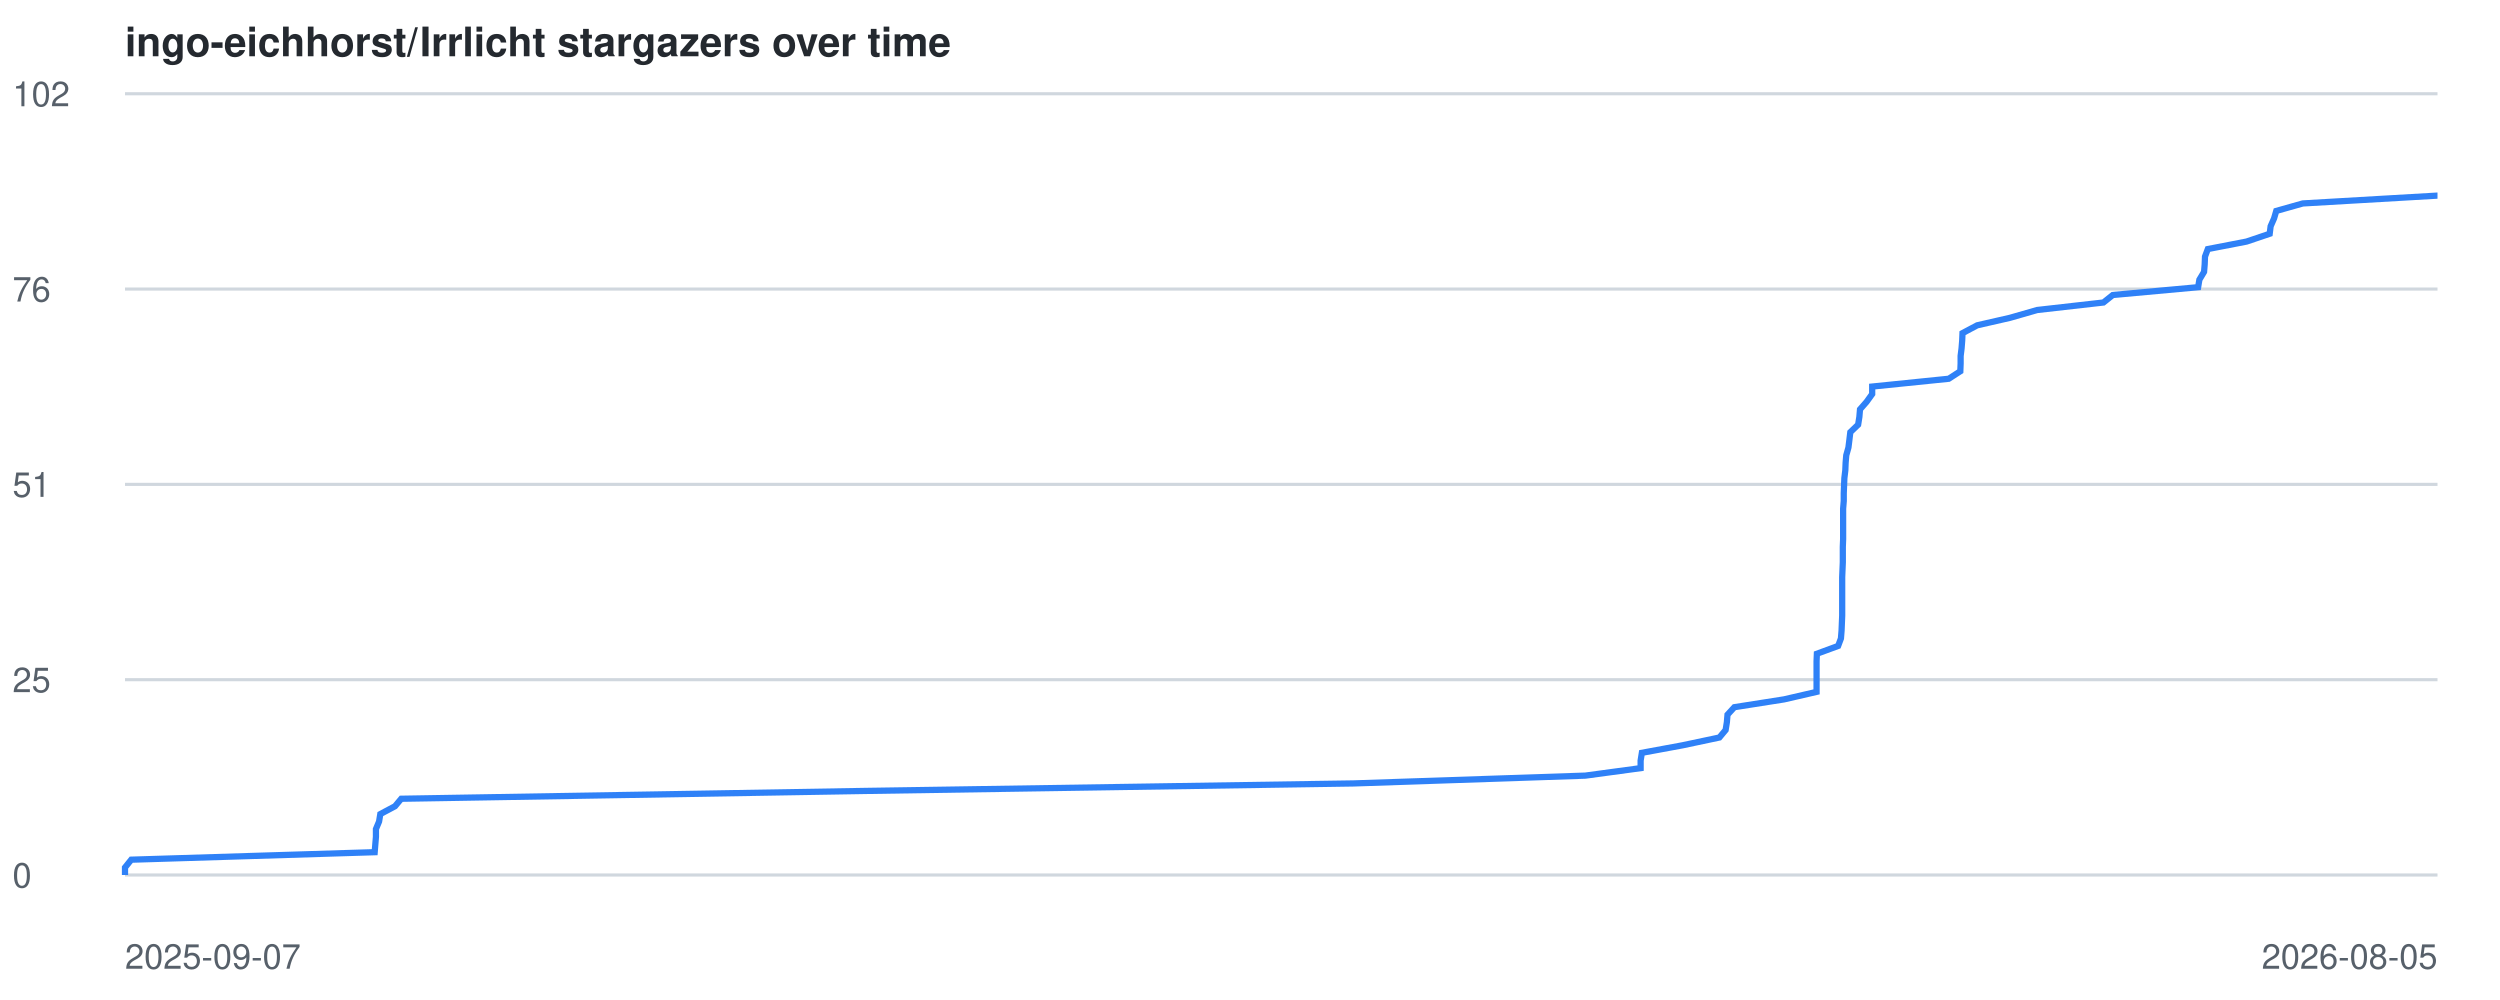
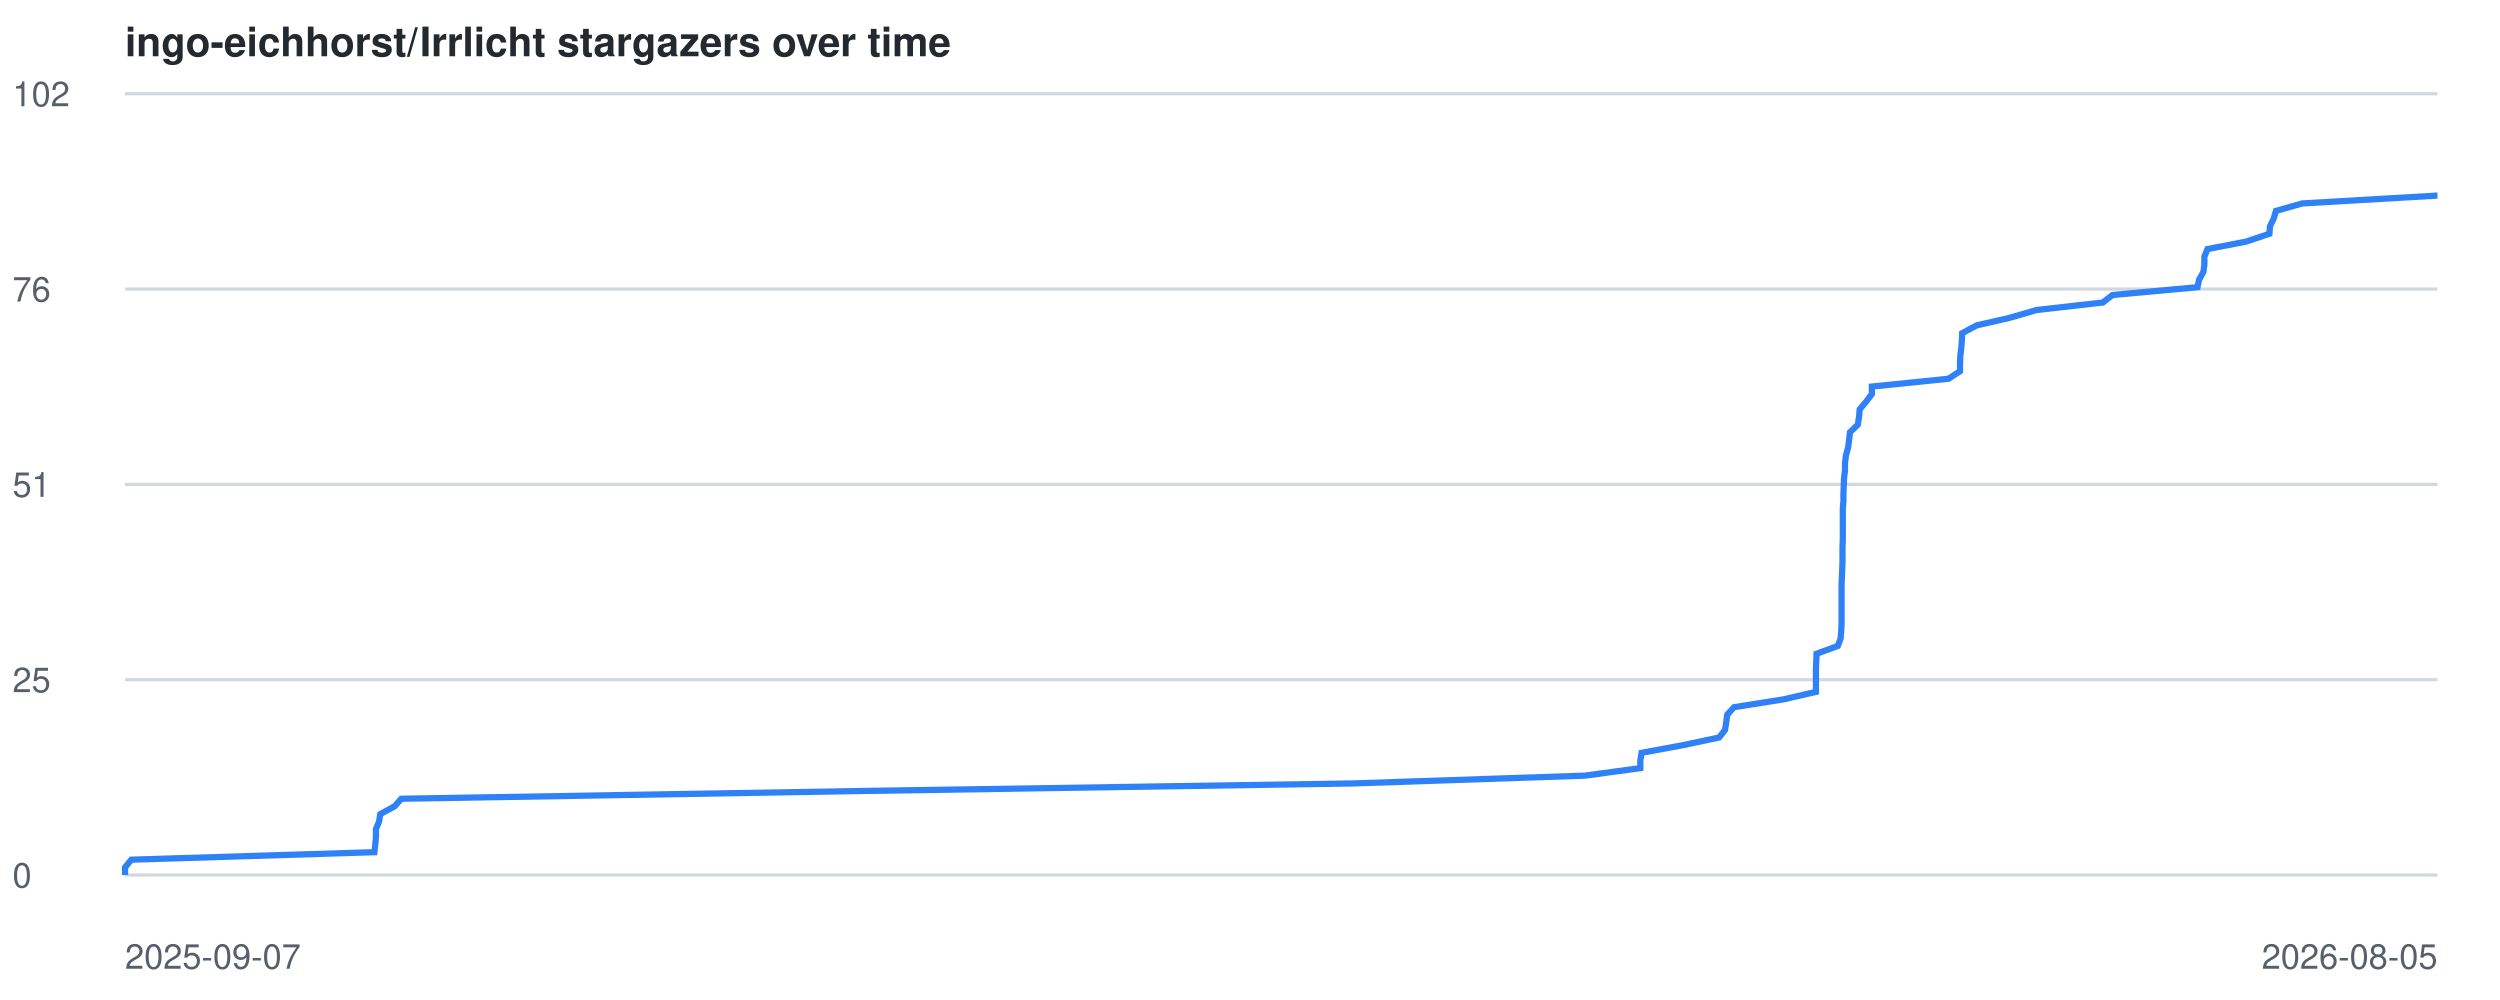
<svg xmlns="http://www.w3.org/2000/svg" viewBox="0 0 800 320" font-family="-apple-system,BlinkMacSystemFont,Segoe UI,Helvetica,Arial,sans-serif">
  <style>
    .line { fill: none; stroke: #2f81f7; stroke-width: 2; }
    .grid { stroke: #d0d7de; stroke-width: 1; }
    .label { fill: #57606a; font-size: 11px; }
    .title { fill: #24292f; font-size: 13px; font-weight: 600; }
    @media (prefers-color-scheme: dark) {
      .grid { stroke: #30363d; }
      .label { fill: #8b949e; }
      .title { fill: #c9d1d9; }
      .line { stroke: #58a6ff; }
    }
  </style>
  <text x="40" y="18" class="title">ingo-eichhorst/Irrlicht stargazers over time</text>
  <line x1="40" y1="280.0" x2="780" y2="280.0" class="grid" />
  <text x="4" y="284.0" class="label">0</text>
  <line x1="40" y1="217.5" x2="780" y2="217.5" class="grid" />
  <text x="4" y="221.5" class="label">25</text>
  <line x1="40" y1="155.0" x2="780" y2="155.0" class="grid" />
  <text x="4" y="159.0" class="label">51</text>
  <line x1="40" y1="92.5" x2="780" y2="92.5" class="grid" />
  <text x="4" y="96.5" class="label">76</text>
  <line x1="40" y1="30.0" x2="780" y2="30.0" class="grid" />
  <text x="4" y="34.0" class="label">102</text>
  <text x="40" y="310" class="label">2025-09-07</text>
  <text x="780" y="310" text-anchor="end" class="label">2026-08-05</text>
-   <polyline points="40.0,280.0 40.0,277.6 42.0,275.1 119.9,272.7 120.1,270.2 120.3,267.8 120.3,265.3 121.3,262.9 121.7,260.5 126.4,258.0 128.4,255.6 276.8,253.1 433.1,250.7 507.3,248.2 525.0,245.8 525.0,243.4 525.4,240.9 538.4,238.5 550.2,236.0 552.2,233.6 552.6,231.1 552.8,228.7 555.0,226.3 570.9,223.8 581.3,221.4 581.3,218.9 581.3,216.5 581.3,214.0 581.3,211.6 581.4,209.2 588.2,206.7 589.1,204.3 589.3,201.8 589.4,199.4 589.5,197.0 589.5,194.5 589.5,192.1 589.5,189.6 589.5,187.2 589.5,184.7 589.6,182.3 589.7,179.9 589.7,177.4 589.7,175.0 589.8,172.5 589.8,170.1 589.8,167.6 589.8,165.2 589.8,162.8 590.0,160.3 590.0,157.9 590.1,155.4 590.2,153.0 590.5,150.5 590.6,148.1 590.8,145.7 591.5,143.2 591.8,140.8 592.1,138.3 594.6,135.9 595.0,133.4 595.2,131.0 597.3,128.6 599.1,126.1 599.1,123.7 623.6,121.2 627.3,118.8 627.4,116.3 627.4,113.9 627.7,111.5 627.9,109.0 628.0,106.6 632.7,104.1 643.2,101.7 651.9,99.2 673.1,96.8 676.1,94.4 703.4,91.9 703.8,89.5 705.3,87.0 705.5,84.6 705.6,82.1 706.5,79.7 718.9,77.3 726.3,74.8 726.6,72.4 727.7,69.9 728.4,67.5 736.9,65.1 779.9,62.6 780.0,62.6" class="line" />
+   <polyline points="40.0,280.0 40.0,277.6 42.0,275.1 119.8,272.7 120.1,270.2 120.3,267.8 120.3,265.3 121.3,262.9 121.7,260.5 126.3,258.0 128.4,255.6 276.8,253.1 433.0,250.7 507.2,248.2 524.9,245.8 524.9,243.4 525.3,240.9 538.3,238.5 550.1,236.0 552.0,233.6 552.4,231.1 552.7,228.7 554.9,226.3 570.7,223.8 581.1,221.4 581.1,218.9 581.1,216.5 581.1,214.0 581.2,211.6 581.3,209.2 588.1,206.7 589.0,204.3 589.2,201.8 589.3,199.4 589.3,197.0 589.3,194.5 589.3,192.1 589.3,189.6 589.3,187.2 589.4,184.7 589.5,182.3 589.6,179.9 589.6,177.4 589.6,175.0 589.7,172.5 589.7,170.1 589.7,167.6 589.7,165.2 589.7,162.8 589.9,160.3 589.9,157.9 590.0,155.4 590.1,153.0 590.4,150.5 590.4,148.1 590.7,145.7 591.4,143.2 591.7,140.8 592.0,138.3 594.5,135.9 594.9,133.4 595.1,131.0 597.1,128.6 599.0,126.1 599.0,123.7 623.5,121.2 627.2,118.8 627.2,116.3 627.3,113.9 627.6,111.5 627.8,109.0 627.9,106.6 632.6,104.1 643.1,101.7 651.7,99.2 672.9,96.8 676.0,94.4 703.2,91.9 703.7,89.5 705.1,87.0 705.4,84.6 705.4,82.1 706.4,79.7 718.8,77.3 726.2,74.8 726.4,72.4 727.6,69.9 728.3,67.5 736.7,65.1 779.7,62.6 780.0,62.6" class="line" />
</svg>
